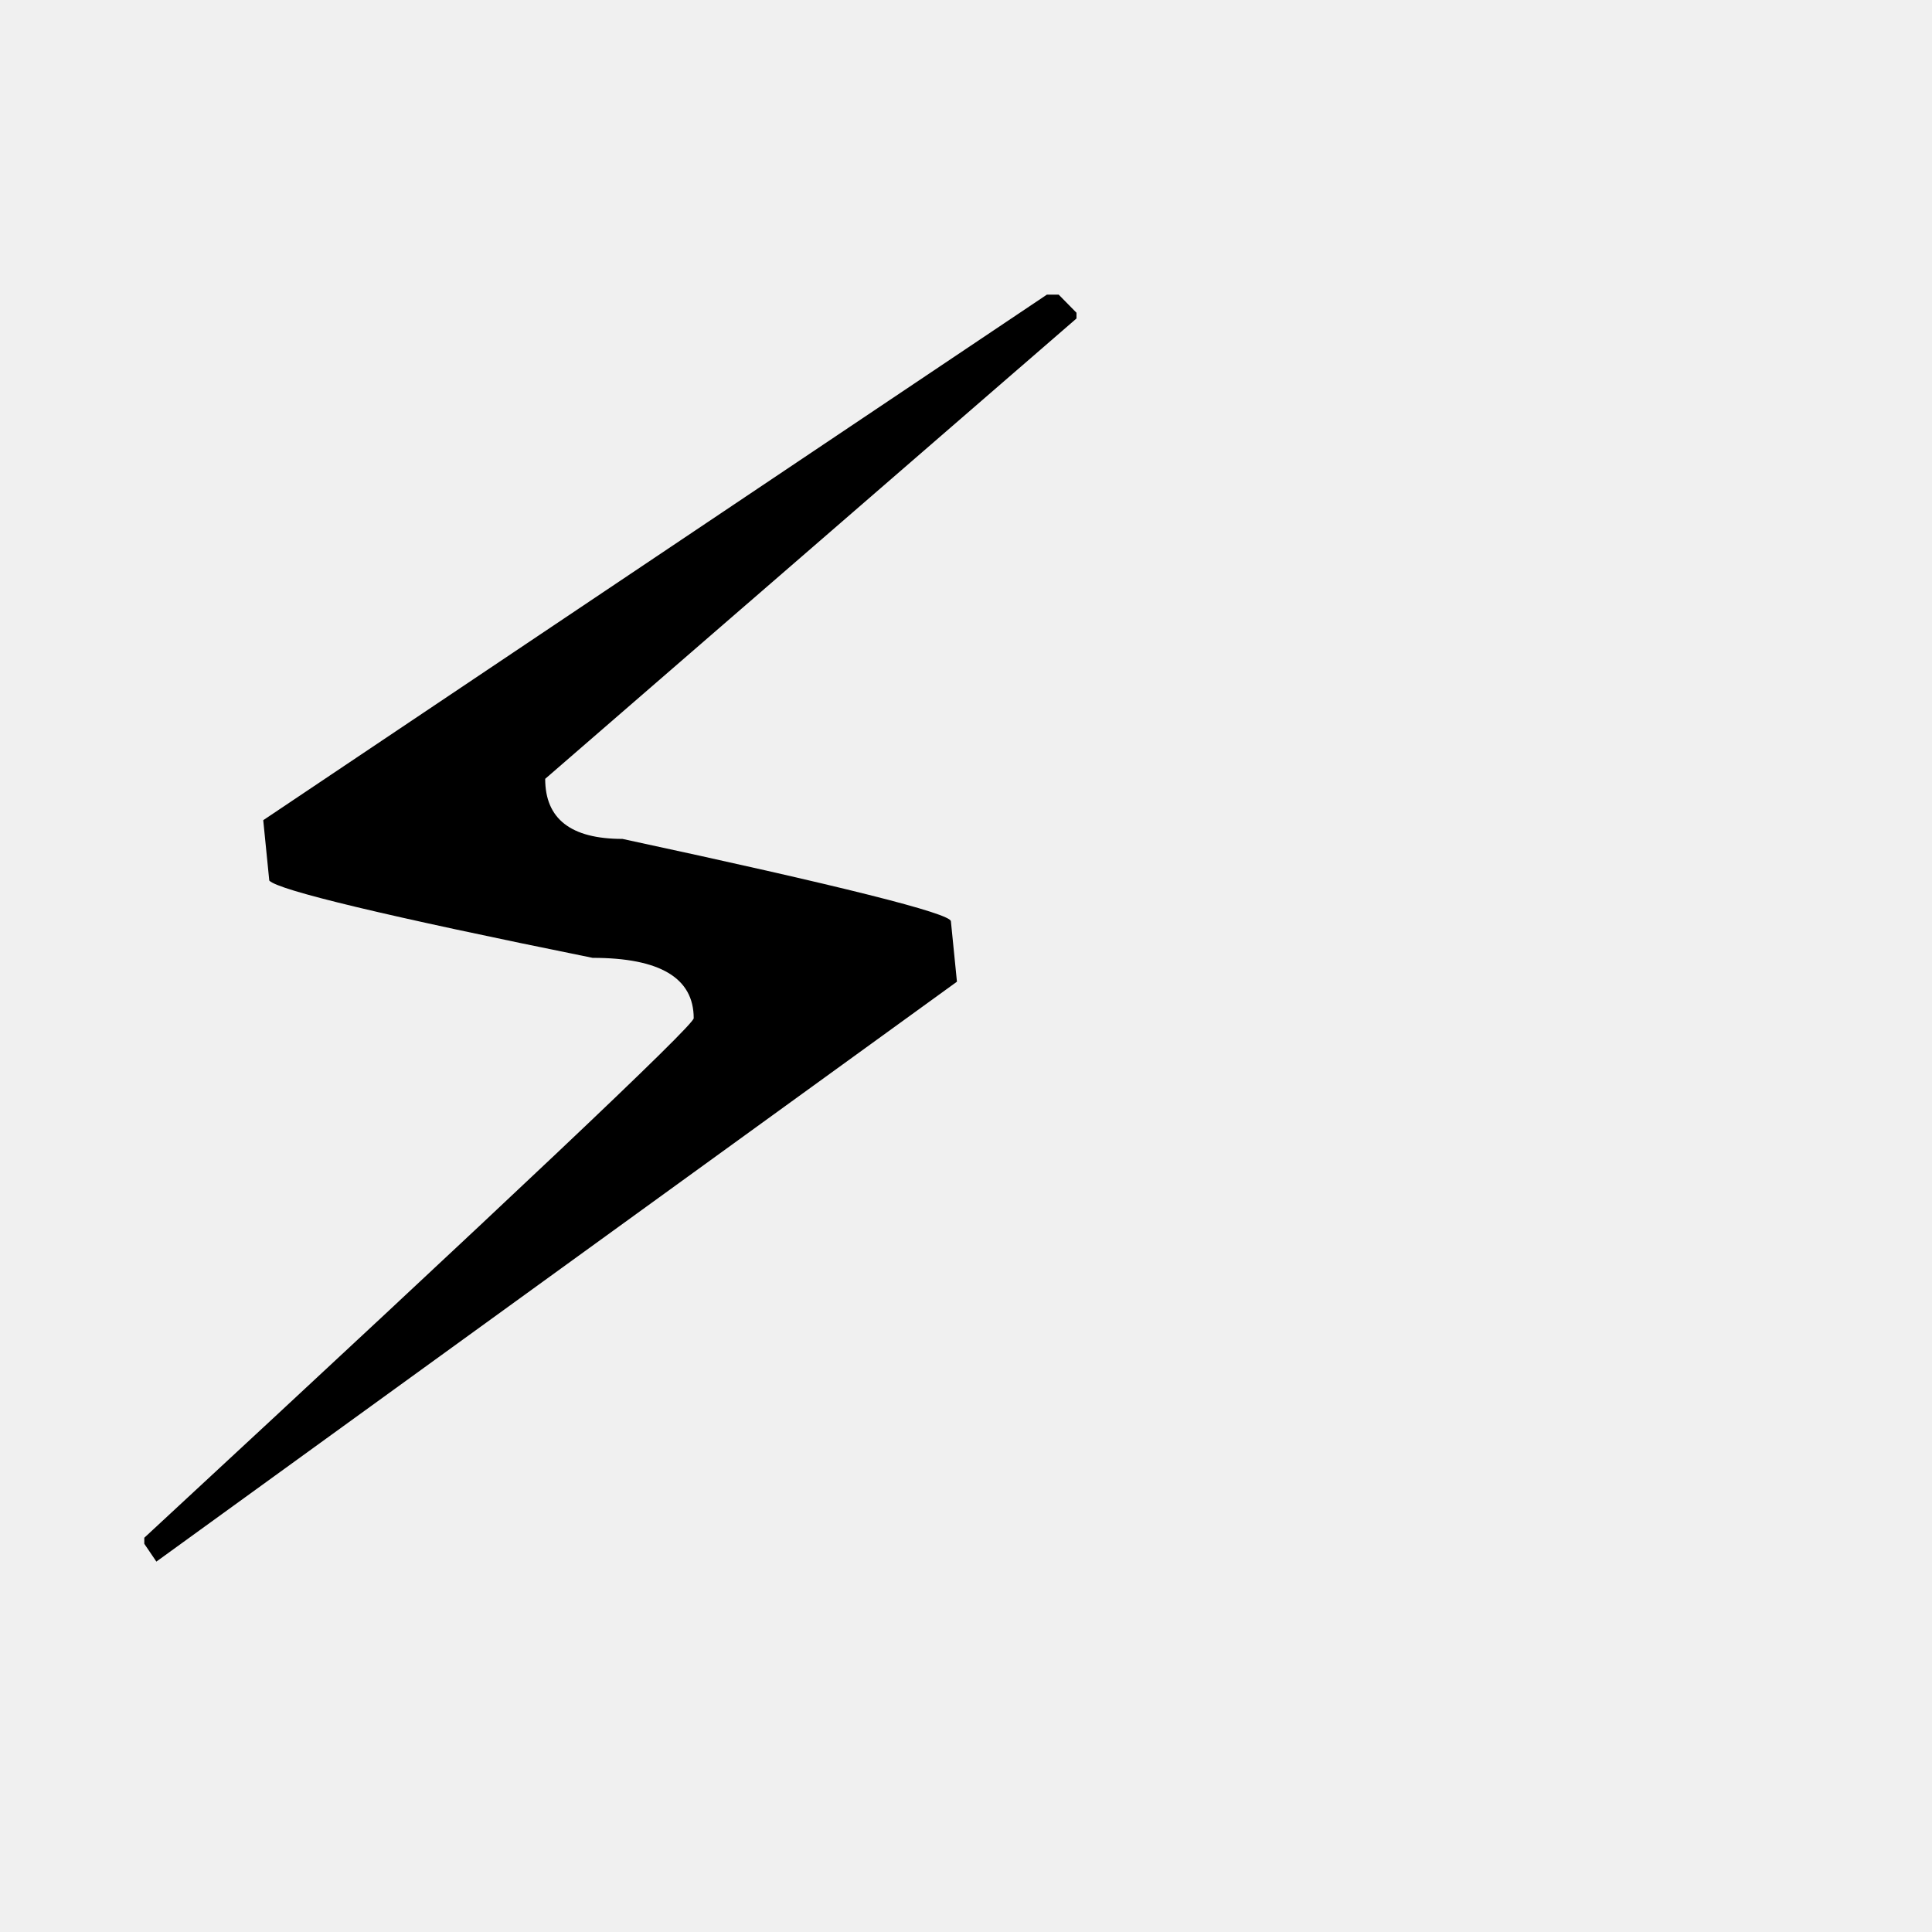
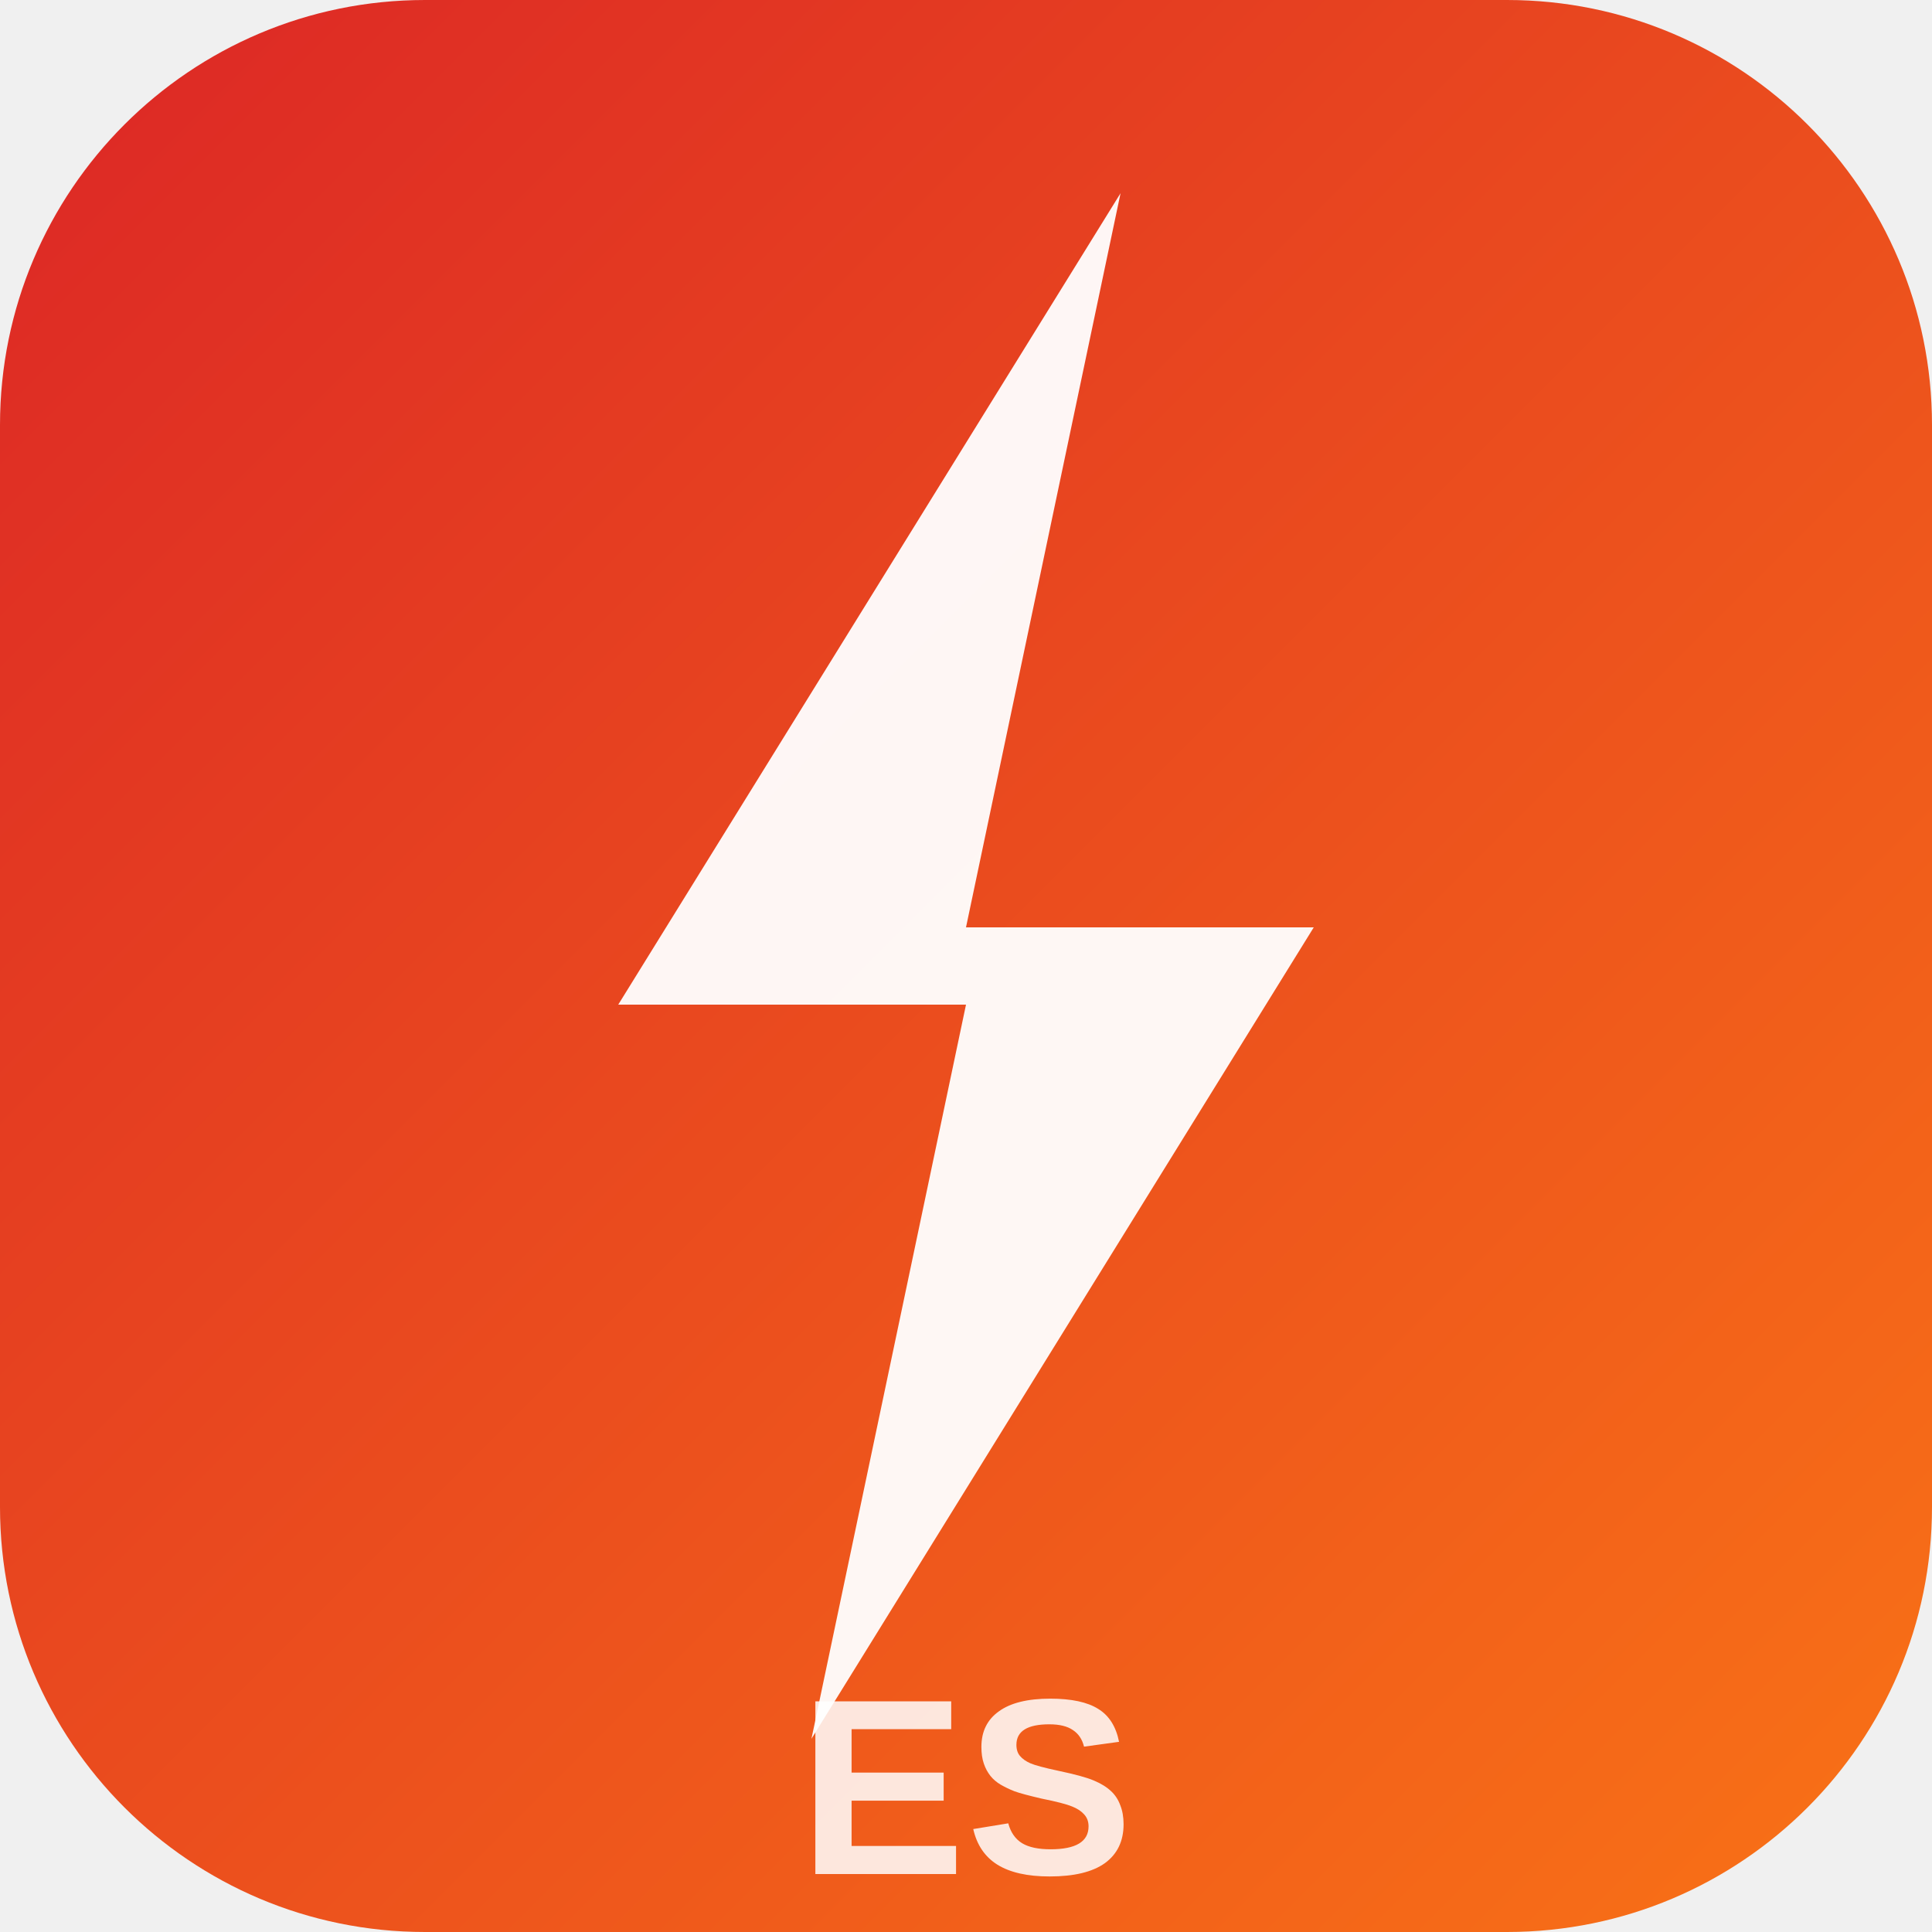
<svg xmlns="http://www.w3.org/2000/svg" viewBox="0 0 100 100">
-   <text y=".9em" font-size="90">⚡</text>
+   <defs>
+     <linearGradient id="bg" x1="0%" y1="0%" x2="100%" y2="100%">
+       <stop offset="0%" style="stop-color:#dc2626" />
+       <stop offset="100%" style="stop-color:#f97316" />
+     </linearGradient>
+   </defs>
+   <rect width="100" height="100" rx="22" fill="url(#bg)" />
+   <polygon points="58,10 32,52 50,52 42,90 68,48 50,48" fill="white" opacity="0.95" />
+   <text x="50" y="97" font-family="Arial,sans-serif" font-size="13" font-weight="700" fill="white" text-anchor="middle" opacity="0.85">ES</text>
</svg>
